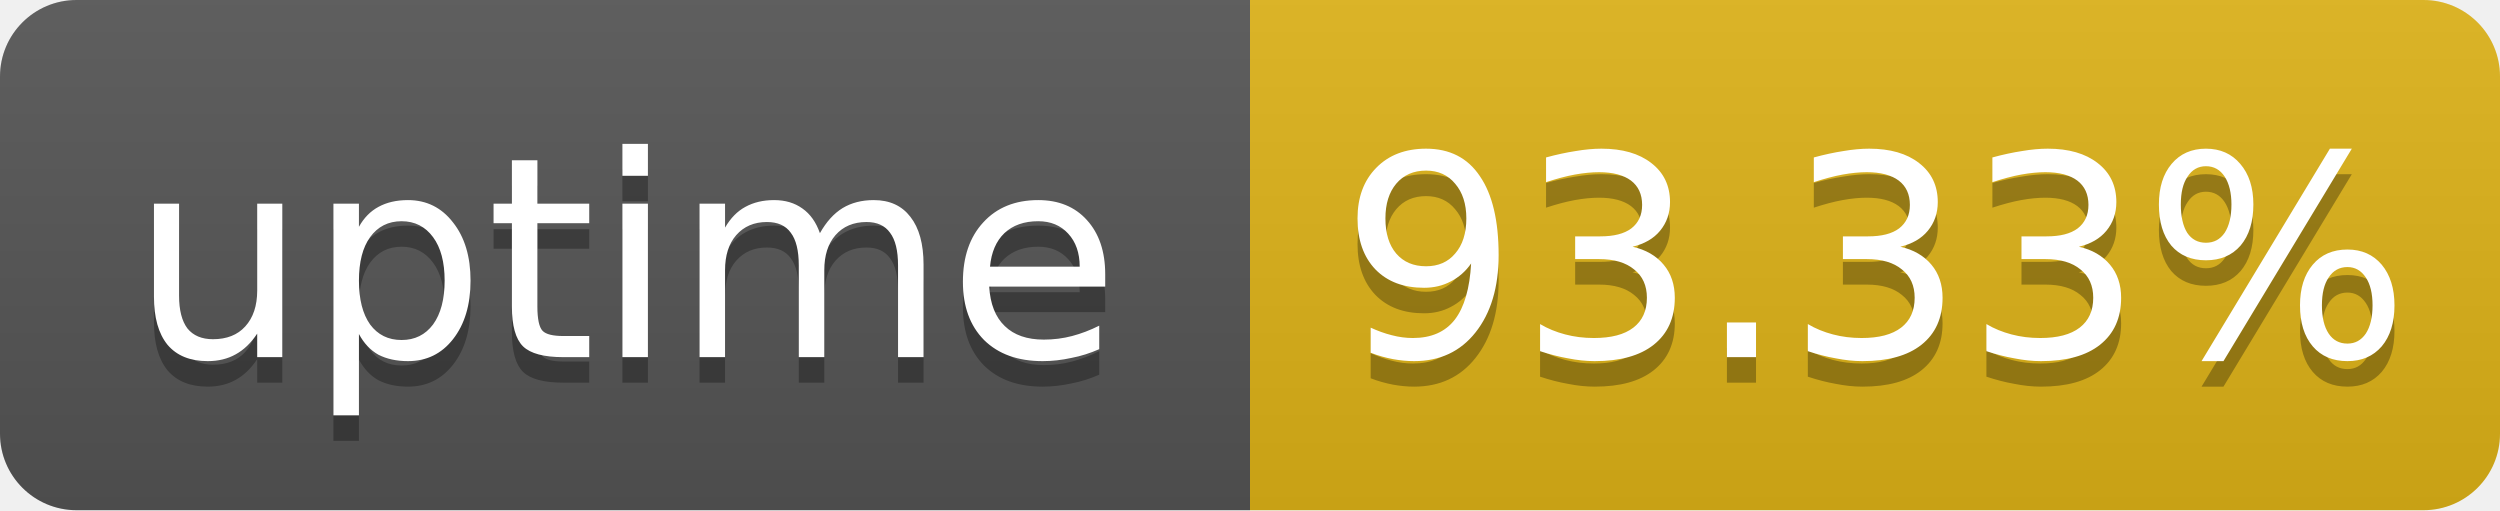
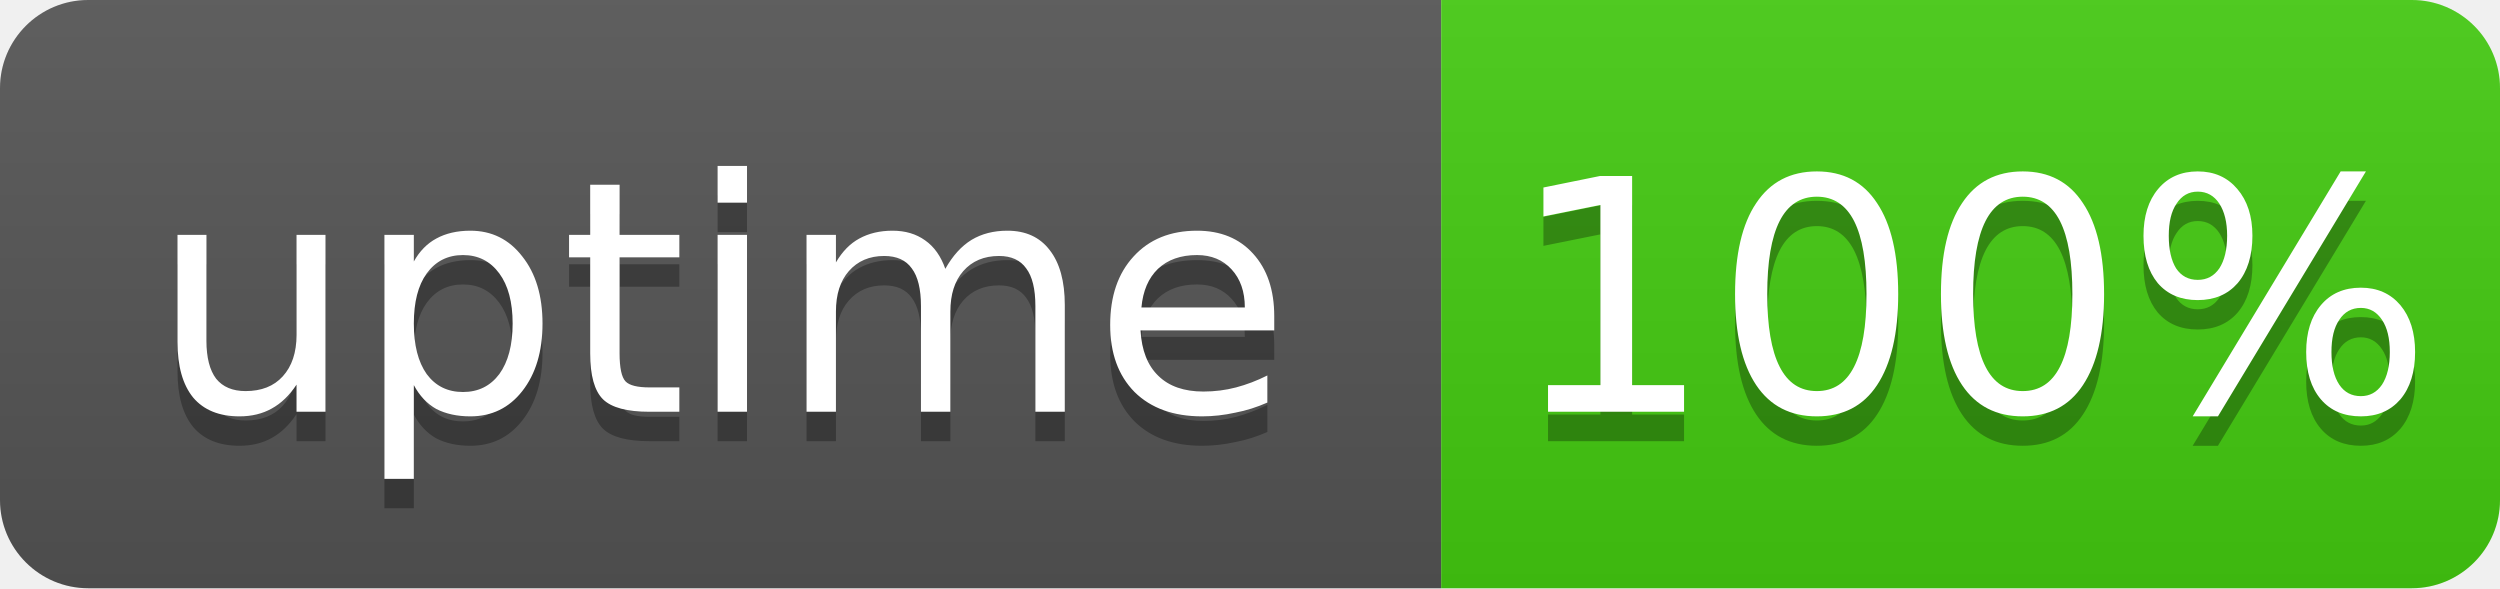
- <svg xmlns="http://www.w3.org/2000/svg" width="98" height="20" role="img" aria-label="uptime: 93.33%">
+ <svg xmlns="http://www.w3.org/2000/svg" width="85" height="20" role="img" aria-label="uptime: 100%">
  <linearGradient id="s" x2="0" y2="100%">
    <stop offset="0" stop-color="#bbb" stop-opacity=".1" />
    <stop offset="1" stop-opacity=".1" />
  </linearGradient>
  <clipPath id="r">
-     <rect width="98" height="20" rx="3" fill="#fff" />
+     <rect width="85" height="20" rx="3" fill="#fff" />
  </clipPath>
  <g clip-path="url(#r)">
    <rect width="49" height="20" fill="#555" />
-     <rect x="49" width="49" height="20" fill="#dfb317" />
-     <rect width="98" height="20" fill="url(#s)" />
+     <rect x="49" width="36" height="20" fill="#4c1" />
+     <rect width="85" height="20" fill="url(#s)" />
  </g>
  <g fill="#fff" text-anchor="middle" font-family="Verdana,Geneva,DejaVu Sans,sans-serif" font-size="11">
    <text x="24.5" y="15" fill="#010101" fill-opacity=".3">uptime</text>
    <text x="24.5" y="14">uptime</text>
-     <text x="73.5" y="15" fill="#010101" fill-opacity=".3">93.33%</text>
-     <text x="73.5" y="14">93.33%</text>
+     <text x="67" y="15" fill="#010101" fill-opacity=".3">100%</text>
+     <text x="67" y="14">100%</text>
  </g>
</svg>
